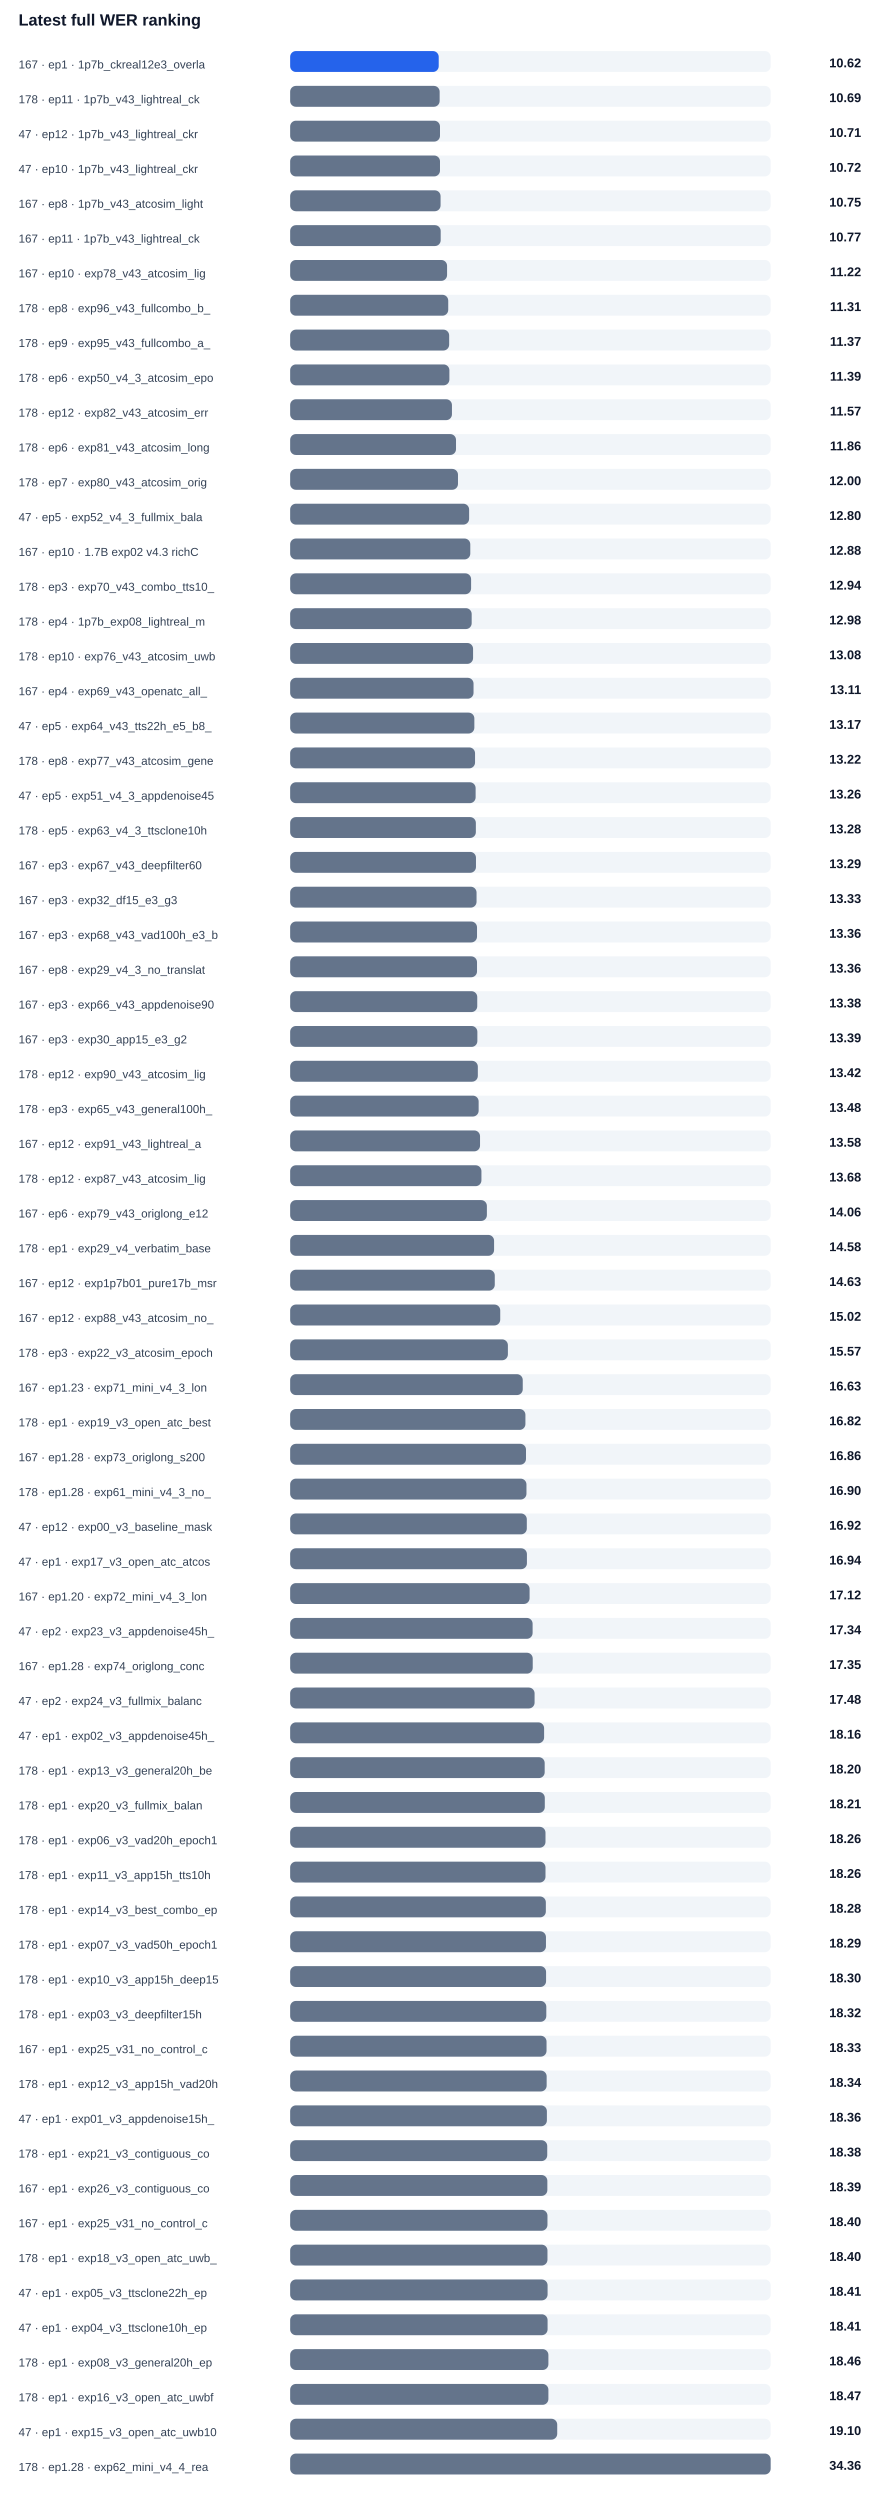
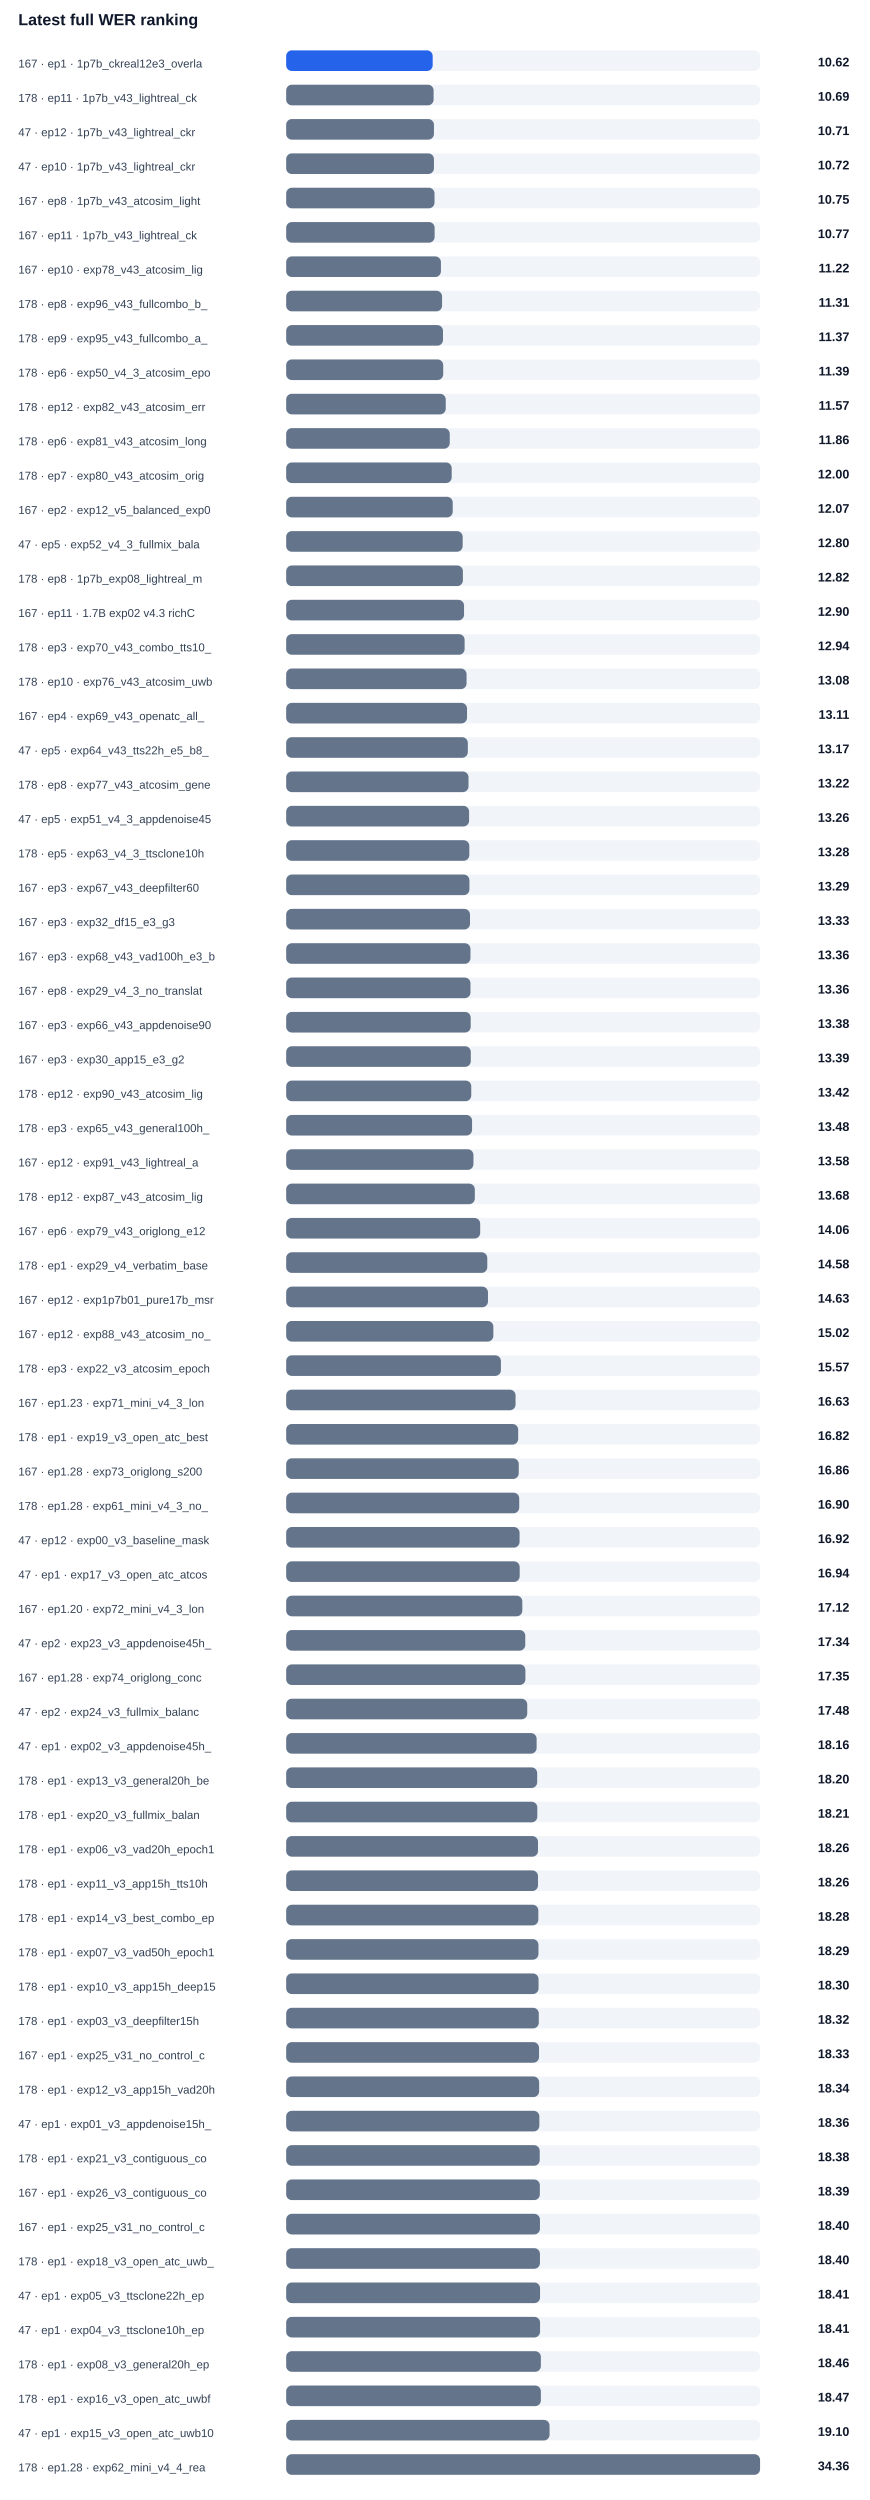
- <svg xmlns="http://www.w3.org/2000/svg" width="100%" viewBox="0 0 760 2154" style="max-width:760px;background:#ffffff;border:1px solid #e5e7eb;border-radius:10px;">
+ <svg xmlns="http://www.w3.org/2000/svg" width="100%" viewBox="0 0 760 2184" style="max-width:760px;background:#ffffff;border:1px solid #e5e7eb;border-radius:10px;">
  <text x="16.0" y="22.0" font-size="14" fill="#0f172a" text-anchor="start" font-family="Arial, sans-serif" font-weight="700">Latest full WER ranking</text>
  <text x="16.0" y="59.0" font-size="10" fill="#334155" text-anchor="start" font-family="Arial, sans-serif" font-weight="400">167 · ep1 · 1p7b_ckreal12e3_overla</text>
  <rect x="250" y="44" width="414" height="18" rx="5" fill="#f1f5f9" />
  <rect x="250" y="44" width="128.0" height="18" rx="5" fill="#2563eb" />
  <text x="742.0" y="58.0" font-size="11" fill="#0f172a" text-anchor="end" font-family="Arial, sans-serif" font-weight="700">10.62</text>
  <text x="16.0" y="89.0" font-size="10" fill="#334155" text-anchor="start" font-family="Arial, sans-serif" font-weight="400">178 · ep11 · 1p7b_v43_lightreal_ck</text>
  <rect x="250" y="74" width="414" height="18" rx="5" fill="#f1f5f9" />
  <rect x="250" y="74" width="128.8" height="18" rx="5" fill="#64748b" />
  <text x="742.0" y="88.0" font-size="11" fill="#0f172a" text-anchor="end" font-family="Arial, sans-serif" font-weight="700">10.69</text>
  <text x="16.0" y="119.0" font-size="10" fill="#334155" text-anchor="start" font-family="Arial, sans-serif" font-weight="400">47 · ep12 · 1p7b_v43_lightreal_ckr</text>
  <rect x="250" y="104" width="414" height="18" rx="5" fill="#f1f5f9" />
  <rect x="250" y="104" width="129.1" height="18" rx="5" fill="#64748b" />
  <text x="742.0" y="118.0" font-size="11" fill="#0f172a" text-anchor="end" font-family="Arial, sans-serif" font-weight="700">10.71</text>
  <text x="16.0" y="149.0" font-size="10" fill="#334155" text-anchor="start" font-family="Arial, sans-serif" font-weight="400">47 · ep10 · 1p7b_v43_lightreal_ckr</text>
  <rect x="250" y="134" width="414" height="18" rx="5" fill="#f1f5f9" />
  <rect x="250" y="134" width="129.1" height="18" rx="5" fill="#64748b" />
  <text x="742.0" y="148.0" font-size="11" fill="#0f172a" text-anchor="end" font-family="Arial, sans-serif" font-weight="700">10.72</text>
  <text x="16.0" y="179.0" font-size="10" fill="#334155" text-anchor="start" font-family="Arial, sans-serif" font-weight="400">167 · ep8 · 1p7b_v43_atcosim_light</text>
  <rect x="250" y="164" width="414" height="18" rx="5" fill="#f1f5f9" />
  <rect x="250" y="164" width="129.6" height="18" rx="5" fill="#64748b" />
  <text x="742.0" y="178.0" font-size="11" fill="#0f172a" text-anchor="end" font-family="Arial, sans-serif" font-weight="700">10.75</text>
  <text x="16.0" y="209.0" font-size="10" fill="#334155" text-anchor="start" font-family="Arial, sans-serif" font-weight="400">167 · ep11 · 1p7b_v43_lightreal_ck</text>
  <rect x="250" y="194" width="414" height="18" rx="5" fill="#f1f5f9" />
  <rect x="250" y="194" width="129.7" height="18" rx="5" fill="#64748b" />
  <text x="742.0" y="208.0" font-size="11" fill="#0f172a" text-anchor="end" font-family="Arial, sans-serif" font-weight="700">10.77</text>
  <text x="16.0" y="239.0" font-size="10" fill="#334155" text-anchor="start" font-family="Arial, sans-serif" font-weight="400">167 · ep10 · exp78_v43_atcosim_lig</text>
  <rect x="250" y="224" width="414" height="18" rx="5" fill="#f1f5f9" />
  <rect x="250" y="224" width="135.2" height="18" rx="5" fill="#64748b" />
  <text x="742.0" y="238.0" font-size="11" fill="#0f172a" text-anchor="end" font-family="Arial, sans-serif" font-weight="700">11.22</text>
  <text x="16.0" y="269.0" font-size="10" fill="#334155" text-anchor="start" font-family="Arial, sans-serif" font-weight="400">178 · ep8 · exp96_v43_fullcombo_b_</text>
  <rect x="250" y="254" width="414" height="18" rx="5" fill="#f1f5f9" />
  <rect x="250" y="254" width="136.2" height="18" rx="5" fill="#64748b" />
  <text x="742.0" y="268.0" font-size="11" fill="#0f172a" text-anchor="end" font-family="Arial, sans-serif" font-weight="700">11.31</text>
  <text x="16.0" y="299.0" font-size="10" fill="#334155" text-anchor="start" font-family="Arial, sans-serif" font-weight="400">178 · ep9 · exp95_v43_fullcombo_a_</text>
  <rect x="250" y="284" width="414" height="18" rx="5" fill="#f1f5f9" />
  <rect x="250" y="284" width="137.0" height="18" rx="5" fill="#64748b" />
  <text x="742.0" y="298.0" font-size="11" fill="#0f172a" text-anchor="end" font-family="Arial, sans-serif" font-weight="700">11.37</text>
  <text x="16.0" y="329.0" font-size="10" fill="#334155" text-anchor="start" font-family="Arial, sans-serif" font-weight="400">178 · ep6 · exp50_v4_3_atcosim_epo</text>
  <rect x="250" y="314" width="414" height="18" rx="5" fill="#f1f5f9" />
  <rect x="250" y="314" width="137.2" height="18" rx="5" fill="#64748b" />
  <text x="742.0" y="328.0" font-size="11" fill="#0f172a" text-anchor="end" font-family="Arial, sans-serif" font-weight="700">11.39</text>
  <text x="16.0" y="359.0" font-size="10" fill="#334155" text-anchor="start" font-family="Arial, sans-serif" font-weight="400">178 · ep12 · exp82_v43_atcosim_err</text>
  <rect x="250" y="344" width="414" height="18" rx="5" fill="#f1f5f9" />
  <rect x="250" y="344" width="139.4" height="18" rx="5" fill="#64748b" />
  <text x="742.0" y="358.0" font-size="11" fill="#0f172a" text-anchor="end" font-family="Arial, sans-serif" font-weight="700">11.57</text>
  <text x="16.0" y="389.0" font-size="10" fill="#334155" text-anchor="start" font-family="Arial, sans-serif" font-weight="400">178 · ep6 · exp81_v43_atcosim_long</text>
  <rect x="250" y="374" width="414" height="18" rx="5" fill="#f1f5f9" />
  <rect x="250" y="374" width="142.9" height="18" rx="5" fill="#64748b" />
  <text x="742.0" y="388.0" font-size="11" fill="#0f172a" text-anchor="end" font-family="Arial, sans-serif" font-weight="700">11.86</text>
  <text x="16.0" y="419.0" font-size="10" fill="#334155" text-anchor="start" font-family="Arial, sans-serif" font-weight="400">178 · ep7 · exp80_v43_atcosim_orig</text>
  <rect x="250" y="404" width="414" height="18" rx="5" fill="#f1f5f9" />
  <rect x="250" y="404" width="144.6" height="18" rx="5" fill="#64748b" />
  <text x="742.0" y="418.0" font-size="11" fill="#0f172a" text-anchor="end" font-family="Arial, sans-serif" font-weight="700">12.00</text>
-   <text x="16.0" y="449.0" font-size="10" fill="#334155" text-anchor="start" font-family="Arial, sans-serif" font-weight="400">47 · ep5 · exp52_v4_3_fullmix_bala</text>
+   <text x="16.0" y="449.0" font-size="10" fill="#334155" text-anchor="start" font-family="Arial, sans-serif" font-weight="400">167 · ep2 · exp12_v5_balanced_exp0</text>
  <rect x="250" y="434" width="414" height="18" rx="5" fill="#f1f5f9" />
-   <rect x="250" y="434" width="154.2" height="18" rx="5" fill="#64748b" />
-   <text x="742.0" y="448.0" font-size="11" fill="#0f172a" text-anchor="end" font-family="Arial, sans-serif" font-weight="700">12.80</text>
-   <text x="16.0" y="479.0" font-size="10" fill="#334155" text-anchor="start" font-family="Arial, sans-serif" font-weight="400">167 · ep10 · 1.7B exp02 v4.3 richC</text>
+   <rect x="250" y="434" width="145.5" height="18" rx="5" fill="#64748b" />
+   <text x="742.0" y="448.0" font-size="11" fill="#0f172a" text-anchor="end" font-family="Arial, sans-serif" font-weight="700">12.07</text>
+   <text x="16.0" y="479.0" font-size="10" fill="#334155" text-anchor="start" font-family="Arial, sans-serif" font-weight="400">47 · ep5 · exp52_v4_3_fullmix_bala</text>
  <rect x="250" y="464" width="414" height="18" rx="5" fill="#f1f5f9" />
-   <rect x="250" y="464" width="155.2" height="18" rx="5" fill="#64748b" />
-   <text x="742.0" y="478.0" font-size="11" fill="#0f172a" text-anchor="end" font-family="Arial, sans-serif" font-weight="700">12.88</text>
-   <text x="16.0" y="509.0" font-size="10" fill="#334155" text-anchor="start" font-family="Arial, sans-serif" font-weight="400">178 · ep3 · exp70_v43_combo_tts10_</text>
+   <rect x="250" y="464" width="154.2" height="18" rx="5" fill="#64748b" />
+   <text x="742.0" y="478.0" font-size="11" fill="#0f172a" text-anchor="end" font-family="Arial, sans-serif" font-weight="700">12.80</text>
+   <text x="16.0" y="509.0" font-size="10" fill="#334155" text-anchor="start" font-family="Arial, sans-serif" font-weight="400">178 · ep8 · 1p7b_exp08_lightreal_m</text>
  <rect x="250" y="494" width="414" height="18" rx="5" fill="#f1f5f9" />
-   <rect x="250" y="494" width="155.9" height="18" rx="5" fill="#64748b" />
-   <text x="742.0" y="508.0" font-size="11" fill="#0f172a" text-anchor="end" font-family="Arial, sans-serif" font-weight="700">12.94</text>
-   <text x="16.0" y="539.0" font-size="10" fill="#334155" text-anchor="start" font-family="Arial, sans-serif" font-weight="400">178 · ep4 · 1p7b_exp08_lightreal_m</text>
+   <rect x="250" y="494" width="154.4" height="18" rx="5" fill="#64748b" />
+   <text x="742.0" y="508.0" font-size="11" fill="#0f172a" text-anchor="end" font-family="Arial, sans-serif" font-weight="700">12.82</text>
+   <text x="16.0" y="539.0" font-size="10" fill="#334155" text-anchor="start" font-family="Arial, sans-serif" font-weight="400">167 · ep11 · 1.7B exp02 v4.3 richC</text>
  <rect x="250" y="524" width="414" height="18" rx="5" fill="#f1f5f9" />
-   <rect x="250" y="524" width="156.4" height="18" rx="5" fill="#64748b" />
-   <text x="742.0" y="538.0" font-size="11" fill="#0f172a" text-anchor="end" font-family="Arial, sans-serif" font-weight="700">12.98</text>
-   <text x="16.0" y="569.0" font-size="10" fill="#334155" text-anchor="start" font-family="Arial, sans-serif" font-weight="400">178 · ep10 · exp76_v43_atcosim_uwb</text>
+   <rect x="250" y="524" width="155.4" height="18" rx="5" fill="#64748b" />
+   <text x="742.0" y="538.0" font-size="11" fill="#0f172a" text-anchor="end" font-family="Arial, sans-serif" font-weight="700">12.90</text>
+   <text x="16.0" y="569.0" font-size="10" fill="#334155" text-anchor="start" font-family="Arial, sans-serif" font-weight="400">178 · ep3 · exp70_v43_combo_tts10_</text>
  <rect x="250" y="554" width="414" height="18" rx="5" fill="#f1f5f9" />
-   <rect x="250" y="554" width="157.6" height="18" rx="5" fill="#64748b" />
-   <text x="742.0" y="568.0" font-size="11" fill="#0f172a" text-anchor="end" font-family="Arial, sans-serif" font-weight="700">13.08</text>
-   <text x="16.0" y="599.0" font-size="10" fill="#334155" text-anchor="start" font-family="Arial, sans-serif" font-weight="400">167 · ep4 · exp69_v43_openatc_all_</text>
+   <rect x="250" y="554" width="155.9" height="18" rx="5" fill="#64748b" />
+   <text x="742.0" y="568.0" font-size="11" fill="#0f172a" text-anchor="end" font-family="Arial, sans-serif" font-weight="700">12.94</text>
+   <text x="16.0" y="599.0" font-size="10" fill="#334155" text-anchor="start" font-family="Arial, sans-serif" font-weight="400">178 · ep10 · exp76_v43_atcosim_uwb</text>
  <rect x="250" y="584" width="414" height="18" rx="5" fill="#f1f5f9" />
-   <rect x="250" y="584" width="158.0" height="18" rx="5" fill="#64748b" />
-   <text x="742.0" y="598.0" font-size="11" fill="#0f172a" text-anchor="end" font-family="Arial, sans-serif" font-weight="700">13.11</text>
-   <text x="16.0" y="629.0" font-size="10" fill="#334155" text-anchor="start" font-family="Arial, sans-serif" font-weight="400">47 · ep5 · exp64_v43_tts22h_e5_b8_</text>
+   <rect x="250" y="584" width="157.6" height="18" rx="5" fill="#64748b" />
+   <text x="742.0" y="598.0" font-size="11" fill="#0f172a" text-anchor="end" font-family="Arial, sans-serif" font-weight="700">13.08</text>
+   <text x="16.0" y="629.0" font-size="10" fill="#334155" text-anchor="start" font-family="Arial, sans-serif" font-weight="400">167 · ep4 · exp69_v43_openatc_all_</text>
  <rect x="250" y="614" width="414" height="18" rx="5" fill="#f1f5f9" />
-   <rect x="250" y="614" width="158.7" height="18" rx="5" fill="#64748b" />
-   <text x="742.0" y="628.0" font-size="11" fill="#0f172a" text-anchor="end" font-family="Arial, sans-serif" font-weight="700">13.17</text>
-   <text x="16.0" y="659.0" font-size="10" fill="#334155" text-anchor="start" font-family="Arial, sans-serif" font-weight="400">178 · ep8 · exp77_v43_atcosim_gene</text>
+   <rect x="250" y="614" width="158.0" height="18" rx="5" fill="#64748b" />
+   <text x="742.0" y="628.0" font-size="11" fill="#0f172a" text-anchor="end" font-family="Arial, sans-serif" font-weight="700">13.11</text>
+   <text x="16.0" y="659.0" font-size="10" fill="#334155" text-anchor="start" font-family="Arial, sans-serif" font-weight="400">47 · ep5 · exp64_v43_tts22h_e5_b8_</text>
  <rect x="250" y="644" width="414" height="18" rx="5" fill="#f1f5f9" />
-   <rect x="250" y="644" width="159.3" height="18" rx="5" fill="#64748b" />
-   <text x="742.0" y="658.0" font-size="11" fill="#0f172a" text-anchor="end" font-family="Arial, sans-serif" font-weight="700">13.22</text>
-   <text x="16.0" y="689.0" font-size="10" fill="#334155" text-anchor="start" font-family="Arial, sans-serif" font-weight="400">47 · ep5 · exp51_v4_3_appdenoise45</text>
+   <rect x="250" y="644" width="158.7" height="18" rx="5" fill="#64748b" />
+   <text x="742.0" y="658.0" font-size="11" fill="#0f172a" text-anchor="end" font-family="Arial, sans-serif" font-weight="700">13.17</text>
+   <text x="16.0" y="689.0" font-size="10" fill="#334155" text-anchor="start" font-family="Arial, sans-serif" font-weight="400">178 · ep8 · exp77_v43_atcosim_gene</text>
  <rect x="250" y="674" width="414" height="18" rx="5" fill="#f1f5f9" />
-   <rect x="250" y="674" width="159.8" height="18" rx="5" fill="#64748b" />
-   <text x="742.0" y="688.0" font-size="11" fill="#0f172a" text-anchor="end" font-family="Arial, sans-serif" font-weight="700">13.26</text>
-   <text x="16.0" y="719.0" font-size="10" fill="#334155" text-anchor="start" font-family="Arial, sans-serif" font-weight="400">178 · ep5 · exp63_v4_3_ttsclone10h</text>
+   <rect x="250" y="674" width="159.3" height="18" rx="5" fill="#64748b" />
+   <text x="742.0" y="688.0" font-size="11" fill="#0f172a" text-anchor="end" font-family="Arial, sans-serif" font-weight="700">13.22</text>
+   <text x="16.0" y="719.0" font-size="10" fill="#334155" text-anchor="start" font-family="Arial, sans-serif" font-weight="400">47 · ep5 · exp51_v4_3_appdenoise45</text>
  <rect x="250" y="704" width="414" height="18" rx="5" fill="#f1f5f9" />
-   <rect x="250" y="704" width="160.0" height="18" rx="5" fill="#64748b" />
-   <text x="742.0" y="718.0" font-size="11" fill="#0f172a" text-anchor="end" font-family="Arial, sans-serif" font-weight="700">13.28</text>
-   <text x="16.0" y="749.0" font-size="10" fill="#334155" text-anchor="start" font-family="Arial, sans-serif" font-weight="400">167 · ep3 · exp67_v43_deepfilter60</text>
+   <rect x="250" y="704" width="159.8" height="18" rx="5" fill="#64748b" />
+   <text x="742.0" y="718.0" font-size="11" fill="#0f172a" text-anchor="end" font-family="Arial, sans-serif" font-weight="700">13.26</text>
+   <text x="16.0" y="749.0" font-size="10" fill="#334155" text-anchor="start" font-family="Arial, sans-serif" font-weight="400">178 · ep5 · exp63_v4_3_ttsclone10h</text>
  <rect x="250" y="734" width="414" height="18" rx="5" fill="#f1f5f9" />
-   <rect x="250" y="734" width="160.1" height="18" rx="5" fill="#64748b" />
-   <text x="742.0" y="748.0" font-size="11" fill="#0f172a" text-anchor="end" font-family="Arial, sans-serif" font-weight="700">13.29</text>
-   <text x="16.0" y="779.0" font-size="10" fill="#334155" text-anchor="start" font-family="Arial, sans-serif" font-weight="400">167 · ep3 · exp32_df15_e3_g3</text>
+   <rect x="250" y="734" width="160.0" height="18" rx="5" fill="#64748b" />
+   <text x="742.0" y="748.0" font-size="11" fill="#0f172a" text-anchor="end" font-family="Arial, sans-serif" font-weight="700">13.28</text>
+   <text x="16.0" y="779.0" font-size="10" fill="#334155" text-anchor="start" font-family="Arial, sans-serif" font-weight="400">167 · ep3 · exp67_v43_deepfilter60</text>
  <rect x="250" y="764" width="414" height="18" rx="5" fill="#f1f5f9" />
-   <rect x="250" y="764" width="160.6" height="18" rx="5" fill="#64748b" />
-   <text x="742.0" y="778.0" font-size="11" fill="#0f172a" text-anchor="end" font-family="Arial, sans-serif" font-weight="700">13.33</text>
-   <text x="16.0" y="809.0" font-size="10" fill="#334155" text-anchor="start" font-family="Arial, sans-serif" font-weight="400">167 · ep3 · exp68_v43_vad100h_e3_b</text>
+   <rect x="250" y="764" width="160.1" height="18" rx="5" fill="#64748b" />
+   <text x="742.0" y="778.0" font-size="11" fill="#0f172a" text-anchor="end" font-family="Arial, sans-serif" font-weight="700">13.29</text>
+   <text x="16.0" y="809.0" font-size="10" fill="#334155" text-anchor="start" font-family="Arial, sans-serif" font-weight="400">167 · ep3 · exp32_df15_e3_g3</text>
  <rect x="250" y="794" width="414" height="18" rx="5" fill="#f1f5f9" />
-   <rect x="250" y="794" width="161.0" height="18" rx="5" fill="#64748b" />
-   <text x="742.0" y="808.0" font-size="11" fill="#0f172a" text-anchor="end" font-family="Arial, sans-serif" font-weight="700">13.36</text>
-   <text x="16.0" y="839.0" font-size="10" fill="#334155" text-anchor="start" font-family="Arial, sans-serif" font-weight="400">167 · ep8 · exp29_v4_3_no_translat</text>
+   <rect x="250" y="794" width="160.6" height="18" rx="5" fill="#64748b" />
+   <text x="742.0" y="808.0" font-size="11" fill="#0f172a" text-anchor="end" font-family="Arial, sans-serif" font-weight="700">13.33</text>
+   <text x="16.0" y="839.0" font-size="10" fill="#334155" text-anchor="start" font-family="Arial, sans-serif" font-weight="400">167 · ep3 · exp68_v43_vad100h_e3_b</text>
  <rect x="250" y="824" width="414" height="18" rx="5" fill="#f1f5f9" />
  <rect x="250" y="824" width="161.0" height="18" rx="5" fill="#64748b" />
  <text x="742.0" y="838.0" font-size="11" fill="#0f172a" text-anchor="end" font-family="Arial, sans-serif" font-weight="700">13.36</text>
-   <text x="16.0" y="869.0" font-size="10" fill="#334155" text-anchor="start" font-family="Arial, sans-serif" font-weight="400">167 · ep3 · exp66_v43_appdenoise90</text>
+   <text x="16.0" y="869.0" font-size="10" fill="#334155" text-anchor="start" font-family="Arial, sans-serif" font-weight="400">167 · ep8 · exp29_v4_3_no_translat</text>
  <rect x="250" y="854" width="414" height="18" rx="5" fill="#f1f5f9" />
-   <rect x="250" y="854" width="161.2" height="18" rx="5" fill="#64748b" />
-   <text x="742.0" y="868.0" font-size="11" fill="#0f172a" text-anchor="end" font-family="Arial, sans-serif" font-weight="700">13.38</text>
-   <text x="16.0" y="899.0" font-size="10" fill="#334155" text-anchor="start" font-family="Arial, sans-serif" font-weight="400">167 · ep3 · exp30_app15_e3_g2</text>
+   <rect x="250" y="854" width="161.0" height="18" rx="5" fill="#64748b" />
+   <text x="742.0" y="868.0" font-size="11" fill="#0f172a" text-anchor="end" font-family="Arial, sans-serif" font-weight="700">13.36</text>
+   <text x="16.0" y="899.0" font-size="10" fill="#334155" text-anchor="start" font-family="Arial, sans-serif" font-weight="400">167 · ep3 · exp66_v43_appdenoise90</text>
  <rect x="250" y="884" width="414" height="18" rx="5" fill="#f1f5f9" />
-   <rect x="250" y="884" width="161.3" height="18" rx="5" fill="#64748b" />
-   <text x="742.0" y="898.0" font-size="11" fill="#0f172a" text-anchor="end" font-family="Arial, sans-serif" font-weight="700">13.39</text>
-   <text x="16.0" y="929.0" font-size="10" fill="#334155" text-anchor="start" font-family="Arial, sans-serif" font-weight="400">178 · ep12 · exp90_v43_atcosim_lig</text>
+   <rect x="250" y="884" width="161.2" height="18" rx="5" fill="#64748b" />
+   <text x="742.0" y="898.0" font-size="11" fill="#0f172a" text-anchor="end" font-family="Arial, sans-serif" font-weight="700">13.38</text>
+   <text x="16.0" y="929.0" font-size="10" fill="#334155" text-anchor="start" font-family="Arial, sans-serif" font-weight="400">167 · ep3 · exp30_app15_e3_g2</text>
  <rect x="250" y="914" width="414" height="18" rx="5" fill="#f1f5f9" />
-   <rect x="250" y="914" width="161.7" height="18" rx="5" fill="#64748b" />
-   <text x="742.0" y="928.0" font-size="11" fill="#0f172a" text-anchor="end" font-family="Arial, sans-serif" font-weight="700">13.42</text>
-   <text x="16.0" y="959.0" font-size="10" fill="#334155" text-anchor="start" font-family="Arial, sans-serif" font-weight="400">178 · ep3 · exp65_v43_general100h_</text>
+   <rect x="250" y="914" width="161.3" height="18" rx="5" fill="#64748b" />
+   <text x="742.0" y="928.0" font-size="11" fill="#0f172a" text-anchor="end" font-family="Arial, sans-serif" font-weight="700">13.39</text>
+   <text x="16.0" y="959.0" font-size="10" fill="#334155" text-anchor="start" font-family="Arial, sans-serif" font-weight="400">178 · ep12 · exp90_v43_atcosim_lig</text>
  <rect x="250" y="944" width="414" height="18" rx="5" fill="#f1f5f9" />
-   <rect x="250" y="944" width="162.4" height="18" rx="5" fill="#64748b" />
-   <text x="742.0" y="958.0" font-size="11" fill="#0f172a" text-anchor="end" font-family="Arial, sans-serif" font-weight="700">13.48</text>
-   <text x="16.0" y="989.0" font-size="10" fill="#334155" text-anchor="start" font-family="Arial, sans-serif" font-weight="400">167 · ep12 · exp91_v43_lightreal_a</text>
+   <rect x="250" y="944" width="161.7" height="18" rx="5" fill="#64748b" />
+   <text x="742.0" y="958.0" font-size="11" fill="#0f172a" text-anchor="end" font-family="Arial, sans-serif" font-weight="700">13.42</text>
+   <text x="16.0" y="989.0" font-size="10" fill="#334155" text-anchor="start" font-family="Arial, sans-serif" font-weight="400">178 · ep3 · exp65_v43_general100h_</text>
  <rect x="250" y="974" width="414" height="18" rx="5" fill="#f1f5f9" />
-   <rect x="250" y="974" width="163.6" height="18" rx="5" fill="#64748b" />
-   <text x="742.0" y="988.0" font-size="11" fill="#0f172a" text-anchor="end" font-family="Arial, sans-serif" font-weight="700">13.58</text>
-   <text x="16.0" y="1019.0" font-size="10" fill="#334155" text-anchor="start" font-family="Arial, sans-serif" font-weight="400">178 · ep12 · exp87_v43_atcosim_lig</text>
+   <rect x="250" y="974" width="162.4" height="18" rx="5" fill="#64748b" />
+   <text x="742.0" y="988.0" font-size="11" fill="#0f172a" text-anchor="end" font-family="Arial, sans-serif" font-weight="700">13.48</text>
+   <text x="16.0" y="1019.0" font-size="10" fill="#334155" text-anchor="start" font-family="Arial, sans-serif" font-weight="400">167 · ep12 · exp91_v43_lightreal_a</text>
  <rect x="250" y="1004" width="414" height="18" rx="5" fill="#f1f5f9" />
-   <rect x="250" y="1004" width="164.8" height="18" rx="5" fill="#64748b" />
-   <text x="742.0" y="1018.0" font-size="11" fill="#0f172a" text-anchor="end" font-family="Arial, sans-serif" font-weight="700">13.68</text>
-   <text x="16.0" y="1049.0" font-size="10" fill="#334155" text-anchor="start" font-family="Arial, sans-serif" font-weight="400">167 · ep6 · exp79_v43_origlong_e12</text>
+   <rect x="250" y="1004" width="163.6" height="18" rx="5" fill="#64748b" />
+   <text x="742.0" y="1018.0" font-size="11" fill="#0f172a" text-anchor="end" font-family="Arial, sans-serif" font-weight="700">13.58</text>
+   <text x="16.0" y="1049.0" font-size="10" fill="#334155" text-anchor="start" font-family="Arial, sans-serif" font-weight="400">178 · ep12 · exp87_v43_atcosim_lig</text>
  <rect x="250" y="1034" width="414" height="18" rx="5" fill="#f1f5f9" />
-   <rect x="250" y="1034" width="169.5" height="18" rx="5" fill="#64748b" />
-   <text x="742.0" y="1048.0" font-size="11" fill="#0f172a" text-anchor="end" font-family="Arial, sans-serif" font-weight="700">14.06</text>
-   <text x="16.0" y="1079.0" font-size="10" fill="#334155" text-anchor="start" font-family="Arial, sans-serif" font-weight="400">178 · ep1 · exp29_v4_verbatim_base</text>
+   <rect x="250" y="1034" width="164.8" height="18" rx="5" fill="#64748b" />
+   <text x="742.0" y="1048.0" font-size="11" fill="#0f172a" text-anchor="end" font-family="Arial, sans-serif" font-weight="700">13.68</text>
+   <text x="16.0" y="1079.0" font-size="10" fill="#334155" text-anchor="start" font-family="Arial, sans-serif" font-weight="400">167 · ep6 · exp79_v43_origlong_e12</text>
  <rect x="250" y="1064" width="414" height="18" rx="5" fill="#f1f5f9" />
-   <rect x="250" y="1064" width="175.7" height="18" rx="5" fill="#64748b" />
-   <text x="742.0" y="1078.0" font-size="11" fill="#0f172a" text-anchor="end" font-family="Arial, sans-serif" font-weight="700">14.58</text>
-   <text x="16.0" y="1109.0" font-size="10" fill="#334155" text-anchor="start" font-family="Arial, sans-serif" font-weight="400">167 · ep12 · exp1p7b01_pure17b_msr</text>
+   <rect x="250" y="1064" width="169.5" height="18" rx="5" fill="#64748b" />
+   <text x="742.0" y="1078.0" font-size="11" fill="#0f172a" text-anchor="end" font-family="Arial, sans-serif" font-weight="700">14.06</text>
+   <text x="16.0" y="1109.0" font-size="10" fill="#334155" text-anchor="start" font-family="Arial, sans-serif" font-weight="400">178 · ep1 · exp29_v4_verbatim_base</text>
  <rect x="250" y="1094" width="414" height="18" rx="5" fill="#f1f5f9" />
-   <rect x="250" y="1094" width="176.3" height="18" rx="5" fill="#64748b" />
-   <text x="742.0" y="1108.0" font-size="11" fill="#0f172a" text-anchor="end" font-family="Arial, sans-serif" font-weight="700">14.63</text>
-   <text x="16.0" y="1139.0" font-size="10" fill="#334155" text-anchor="start" font-family="Arial, sans-serif" font-weight="400">167 · ep12 · exp88_v43_atcosim_no_</text>
+   <rect x="250" y="1094" width="175.7" height="18" rx="5" fill="#64748b" />
+   <text x="742.0" y="1108.0" font-size="11" fill="#0f172a" text-anchor="end" font-family="Arial, sans-serif" font-weight="700">14.58</text>
+   <text x="16.0" y="1139.0" font-size="10" fill="#334155" text-anchor="start" font-family="Arial, sans-serif" font-weight="400">167 · ep12 · exp1p7b01_pure17b_msr</text>
  <rect x="250" y="1124" width="414" height="18" rx="5" fill="#f1f5f9" />
-   <rect x="250" y="1124" width="181.0" height="18" rx="5" fill="#64748b" />
-   <text x="742.0" y="1138.0" font-size="11" fill="#0f172a" text-anchor="end" font-family="Arial, sans-serif" font-weight="700">15.02</text>
-   <text x="16.0" y="1169.0" font-size="10" fill="#334155" text-anchor="start" font-family="Arial, sans-serif" font-weight="400">178 · ep3 · exp22_v3_atcosim_epoch</text>
+   <rect x="250" y="1124" width="176.3" height="18" rx="5" fill="#64748b" />
+   <text x="742.0" y="1138.0" font-size="11" fill="#0f172a" text-anchor="end" font-family="Arial, sans-serif" font-weight="700">14.63</text>
+   <text x="16.0" y="1169.0" font-size="10" fill="#334155" text-anchor="start" font-family="Arial, sans-serif" font-weight="400">167 · ep12 · exp88_v43_atcosim_no_</text>
  <rect x="250" y="1154" width="414" height="18" rx="5" fill="#f1f5f9" />
-   <rect x="250" y="1154" width="187.6" height="18" rx="5" fill="#64748b" />
-   <text x="742.0" y="1168.0" font-size="11" fill="#0f172a" text-anchor="end" font-family="Arial, sans-serif" font-weight="700">15.57</text>
-   <text x="16.0" y="1199.0" font-size="10" fill="#334155" text-anchor="start" font-family="Arial, sans-serif" font-weight="400">167 · ep1.23 · exp71_mini_v4_3_lon</text>
+   <rect x="250" y="1154" width="181.0" height="18" rx="5" fill="#64748b" />
+   <text x="742.0" y="1168.0" font-size="11" fill="#0f172a" text-anchor="end" font-family="Arial, sans-serif" font-weight="700">15.02</text>
+   <text x="16.0" y="1199.0" font-size="10" fill="#334155" text-anchor="start" font-family="Arial, sans-serif" font-weight="400">178 · ep3 · exp22_v3_atcosim_epoch</text>
  <rect x="250" y="1184" width="414" height="18" rx="5" fill="#f1f5f9" />
-   <rect x="250" y="1184" width="200.4" height="18" rx="5" fill="#64748b" />
-   <text x="742.0" y="1198.0" font-size="11" fill="#0f172a" text-anchor="end" font-family="Arial, sans-serif" font-weight="700">16.63</text>
-   <text x="16.0" y="1229.0" font-size="10" fill="#334155" text-anchor="start" font-family="Arial, sans-serif" font-weight="400">178 · ep1 · exp19_v3_open_atc_best</text>
+   <rect x="250" y="1184" width="187.6" height="18" rx="5" fill="#64748b" />
+   <text x="742.0" y="1198.0" font-size="11" fill="#0f172a" text-anchor="end" font-family="Arial, sans-serif" font-weight="700">15.57</text>
+   <text x="16.0" y="1229.0" font-size="10" fill="#334155" text-anchor="start" font-family="Arial, sans-serif" font-weight="400">167 · ep1.23 · exp71_mini_v4_3_lon</text>
  <rect x="250" y="1214" width="414" height="18" rx="5" fill="#f1f5f9" />
-   <rect x="250" y="1214" width="202.7" height="18" rx="5" fill="#64748b" />
-   <text x="742.0" y="1228.0" font-size="11" fill="#0f172a" text-anchor="end" font-family="Arial, sans-serif" font-weight="700">16.82</text>
-   <text x="16.0" y="1259.0" font-size="10" fill="#334155" text-anchor="start" font-family="Arial, sans-serif" font-weight="400">167 · ep1.28 · exp73_origlong_s200</text>
+   <rect x="250" y="1214" width="200.4" height="18" rx="5" fill="#64748b" />
+   <text x="742.0" y="1228.0" font-size="11" fill="#0f172a" text-anchor="end" font-family="Arial, sans-serif" font-weight="700">16.63</text>
+   <text x="16.0" y="1259.0" font-size="10" fill="#334155" text-anchor="start" font-family="Arial, sans-serif" font-weight="400">178 · ep1 · exp19_v3_open_atc_best</text>
  <rect x="250" y="1244" width="414" height="18" rx="5" fill="#f1f5f9" />
-   <rect x="250" y="1244" width="203.2" height="18" rx="5" fill="#64748b" />
-   <text x="742.0" y="1258.0" font-size="11" fill="#0f172a" text-anchor="end" font-family="Arial, sans-serif" font-weight="700">16.86</text>
-   <text x="16.0" y="1289.0" font-size="10" fill="#334155" text-anchor="start" font-family="Arial, sans-serif" font-weight="400">178 · ep1.28 · exp61_mini_v4_3_no_</text>
+   <rect x="250" y="1244" width="202.7" height="18" rx="5" fill="#64748b" />
+   <text x="742.0" y="1258.0" font-size="11" fill="#0f172a" text-anchor="end" font-family="Arial, sans-serif" font-weight="700">16.82</text>
+   <text x="16.0" y="1289.0" font-size="10" fill="#334155" text-anchor="start" font-family="Arial, sans-serif" font-weight="400">167 · ep1.28 · exp73_origlong_s200</text>
  <rect x="250" y="1274" width="414" height="18" rx="5" fill="#f1f5f9" />
-   <rect x="250" y="1274" width="203.6" height="18" rx="5" fill="#64748b" />
-   <text x="742.0" y="1288.0" font-size="11" fill="#0f172a" text-anchor="end" font-family="Arial, sans-serif" font-weight="700">16.90</text>
-   <text x="16.0" y="1319.0" font-size="10" fill="#334155" text-anchor="start" font-family="Arial, sans-serif" font-weight="400">47 · ep12 · exp00_v3_baseline_mask</text>
+   <rect x="250" y="1274" width="203.2" height="18" rx="5" fill="#64748b" />
+   <text x="742.0" y="1288.0" font-size="11" fill="#0f172a" text-anchor="end" font-family="Arial, sans-serif" font-weight="700">16.86</text>
+   <text x="16.0" y="1319.0" font-size="10" fill="#334155" text-anchor="start" font-family="Arial, sans-serif" font-weight="400">178 · ep1.28 · exp61_mini_v4_3_no_</text>
  <rect x="250" y="1304" width="414" height="18" rx="5" fill="#f1f5f9" />
-   <rect x="250" y="1304" width="203.9" height="18" rx="5" fill="#64748b" />
-   <text x="742.0" y="1318.0" font-size="11" fill="#0f172a" text-anchor="end" font-family="Arial, sans-serif" font-weight="700">16.92</text>
-   <text x="16.0" y="1349.0" font-size="10" fill="#334155" text-anchor="start" font-family="Arial, sans-serif" font-weight="400">47 · ep1 · exp17_v3_open_atc_atcos</text>
+   <rect x="250" y="1304" width="203.6" height="18" rx="5" fill="#64748b" />
+   <text x="742.0" y="1318.0" font-size="11" fill="#0f172a" text-anchor="end" font-family="Arial, sans-serif" font-weight="700">16.90</text>
+   <text x="16.0" y="1349.0" font-size="10" fill="#334155" text-anchor="start" font-family="Arial, sans-serif" font-weight="400">47 · ep12 · exp00_v3_baseline_mask</text>
  <rect x="250" y="1334" width="414" height="18" rx="5" fill="#f1f5f9" />
-   <rect x="250" y="1334" width="204.0" height="18" rx="5" fill="#64748b" />
-   <text x="742.0" y="1348.0" font-size="11" fill="#0f172a" text-anchor="end" font-family="Arial, sans-serif" font-weight="700">16.94</text>
-   <text x="16.0" y="1379.0" font-size="10" fill="#334155" text-anchor="start" font-family="Arial, sans-serif" font-weight="400">167 · ep1.20 · exp72_mini_v4_3_lon</text>
+   <rect x="250" y="1334" width="203.9" height="18" rx="5" fill="#64748b" />
+   <text x="742.0" y="1348.0" font-size="11" fill="#0f172a" text-anchor="end" font-family="Arial, sans-serif" font-weight="700">16.92</text>
+   <text x="16.0" y="1379.0" font-size="10" fill="#334155" text-anchor="start" font-family="Arial, sans-serif" font-weight="400">47 · ep1 · exp17_v3_open_atc_atcos</text>
  <rect x="250" y="1364" width="414" height="18" rx="5" fill="#f1f5f9" />
-   <rect x="250" y="1364" width="206.3" height="18" rx="5" fill="#64748b" />
-   <text x="742.0" y="1378.0" font-size="11" fill="#0f172a" text-anchor="end" font-family="Arial, sans-serif" font-weight="700">17.12</text>
-   <text x="16.0" y="1409.0" font-size="10" fill="#334155" text-anchor="start" font-family="Arial, sans-serif" font-weight="400">47 · ep2 · exp23_v3_appdenoise45h_</text>
+   <rect x="250" y="1364" width="204.0" height="18" rx="5" fill="#64748b" />
+   <text x="742.0" y="1378.0" font-size="11" fill="#0f172a" text-anchor="end" font-family="Arial, sans-serif" font-weight="700">16.94</text>
+   <text x="16.0" y="1409.0" font-size="10" fill="#334155" text-anchor="start" font-family="Arial, sans-serif" font-weight="400">167 · ep1.20 · exp72_mini_v4_3_lon</text>
  <rect x="250" y="1394" width="414" height="18" rx="5" fill="#f1f5f9" />
-   <rect x="250" y="1394" width="208.9" height="18" rx="5" fill="#64748b" />
-   <text x="742.0" y="1408.0" font-size="11" fill="#0f172a" text-anchor="end" font-family="Arial, sans-serif" font-weight="700">17.34</text>
-   <text x="16.0" y="1439.0" font-size="10" fill="#334155" text-anchor="start" font-family="Arial, sans-serif" font-weight="400">167 · ep1.28 · exp74_origlong_conc</text>
+   <rect x="250" y="1394" width="206.3" height="18" rx="5" fill="#64748b" />
+   <text x="742.0" y="1408.0" font-size="11" fill="#0f172a" text-anchor="end" font-family="Arial, sans-serif" font-weight="700">17.12</text>
+   <text x="16.0" y="1439.0" font-size="10" fill="#334155" text-anchor="start" font-family="Arial, sans-serif" font-weight="400">47 · ep2 · exp23_v3_appdenoise45h_</text>
  <rect x="250" y="1424" width="414" height="18" rx="5" fill="#f1f5f9" />
-   <rect x="250" y="1424" width="209.0" height="18" rx="5" fill="#64748b" />
-   <text x="742.0" y="1438.0" font-size="11" fill="#0f172a" text-anchor="end" font-family="Arial, sans-serif" font-weight="700">17.35</text>
-   <text x="16.0" y="1469.0" font-size="10" fill="#334155" text-anchor="start" font-family="Arial, sans-serif" font-weight="400">47 · ep2 · exp24_v3_fullmix_balanc</text>
+   <rect x="250" y="1424" width="208.9" height="18" rx="5" fill="#64748b" />
+   <text x="742.0" y="1438.0" font-size="11" fill="#0f172a" text-anchor="end" font-family="Arial, sans-serif" font-weight="700">17.34</text>
+   <text x="16.0" y="1469.0" font-size="10" fill="#334155" text-anchor="start" font-family="Arial, sans-serif" font-weight="400">167 · ep1.28 · exp74_origlong_conc</text>
  <rect x="250" y="1454" width="414" height="18" rx="5" fill="#f1f5f9" />
-   <rect x="250" y="1454" width="210.6" height="18" rx="5" fill="#64748b" />
-   <text x="742.0" y="1468.0" font-size="11" fill="#0f172a" text-anchor="end" font-family="Arial, sans-serif" font-weight="700">17.48</text>
-   <text x="16.0" y="1499.0" font-size="10" fill="#334155" text-anchor="start" font-family="Arial, sans-serif" font-weight="400">47 · ep1 · exp02_v3_appdenoise45h_</text>
+   <rect x="250" y="1454" width="209.0" height="18" rx="5" fill="#64748b" />
+   <text x="742.0" y="1468.0" font-size="11" fill="#0f172a" text-anchor="end" font-family="Arial, sans-serif" font-weight="700">17.35</text>
+   <text x="16.0" y="1499.0" font-size="10" fill="#334155" text-anchor="start" font-family="Arial, sans-serif" font-weight="400">47 · ep2 · exp24_v3_fullmix_balanc</text>
  <rect x="250" y="1484" width="414" height="18" rx="5" fill="#f1f5f9" />
-   <rect x="250" y="1484" width="218.8" height="18" rx="5" fill="#64748b" />
-   <text x="742.0" y="1498.0" font-size="11" fill="#0f172a" text-anchor="end" font-family="Arial, sans-serif" font-weight="700">18.16</text>
-   <text x="16.0" y="1529.0" font-size="10" fill="#334155" text-anchor="start" font-family="Arial, sans-serif" font-weight="400">178 · ep1 · exp13_v3_general20h_be</text>
+   <rect x="250" y="1484" width="210.6" height="18" rx="5" fill="#64748b" />
+   <text x="742.0" y="1498.0" font-size="11" fill="#0f172a" text-anchor="end" font-family="Arial, sans-serif" font-weight="700">17.48</text>
+   <text x="16.0" y="1529.0" font-size="10" fill="#334155" text-anchor="start" font-family="Arial, sans-serif" font-weight="400">47 · ep1 · exp02_v3_appdenoise45h_</text>
  <rect x="250" y="1514" width="414" height="18" rx="5" fill="#f1f5f9" />
-   <rect x="250" y="1514" width="219.3" height="18" rx="5" fill="#64748b" />
-   <text x="742.0" y="1528.0" font-size="11" fill="#0f172a" text-anchor="end" font-family="Arial, sans-serif" font-weight="700">18.20</text>
-   <text x="16.0" y="1559.0" font-size="10" fill="#334155" text-anchor="start" font-family="Arial, sans-serif" font-weight="400">178 · ep1 · exp20_v3_fullmix_balan</text>
+   <rect x="250" y="1514" width="218.8" height="18" rx="5" fill="#64748b" />
+   <text x="742.0" y="1528.0" font-size="11" fill="#0f172a" text-anchor="end" font-family="Arial, sans-serif" font-weight="700">18.16</text>
+   <text x="16.0" y="1559.0" font-size="10" fill="#334155" text-anchor="start" font-family="Arial, sans-serif" font-weight="400">178 · ep1 · exp13_v3_general20h_be</text>
  <rect x="250" y="1544" width="414" height="18" rx="5" fill="#f1f5f9" />
-   <rect x="250" y="1544" width="219.4" height="18" rx="5" fill="#64748b" />
-   <text x="742.0" y="1558.0" font-size="11" fill="#0f172a" text-anchor="end" font-family="Arial, sans-serif" font-weight="700">18.21</text>
-   <text x="16.0" y="1589.0" font-size="10" fill="#334155" text-anchor="start" font-family="Arial, sans-serif" font-weight="400">178 · ep1 · exp06_v3_vad20h_epoch1</text>
+   <rect x="250" y="1544" width="219.3" height="18" rx="5" fill="#64748b" />
+   <text x="742.0" y="1558.0" font-size="11" fill="#0f172a" text-anchor="end" font-family="Arial, sans-serif" font-weight="700">18.20</text>
+   <text x="16.0" y="1589.0" font-size="10" fill="#334155" text-anchor="start" font-family="Arial, sans-serif" font-weight="400">178 · ep1 · exp20_v3_fullmix_balan</text>
  <rect x="250" y="1574" width="414" height="18" rx="5" fill="#f1f5f9" />
-   <rect x="250" y="1574" width="220.0" height="18" rx="5" fill="#64748b" />
-   <text x="742.0" y="1588.0" font-size="11" fill="#0f172a" text-anchor="end" font-family="Arial, sans-serif" font-weight="700">18.26</text>
-   <text x="16.0" y="1619.0" font-size="10" fill="#334155" text-anchor="start" font-family="Arial, sans-serif" font-weight="400">178 · ep1 · exp11_v3_app15h_tts10h</text>
+   <rect x="250" y="1574" width="219.4" height="18" rx="5" fill="#64748b" />
+   <text x="742.0" y="1588.0" font-size="11" fill="#0f172a" text-anchor="end" font-family="Arial, sans-serif" font-weight="700">18.21</text>
+   <text x="16.0" y="1619.0" font-size="10" fill="#334155" text-anchor="start" font-family="Arial, sans-serif" font-weight="400">178 · ep1 · exp06_v3_vad20h_epoch1</text>
  <rect x="250" y="1604" width="414" height="18" rx="5" fill="#f1f5f9" />
  <rect x="250" y="1604" width="220.0" height="18" rx="5" fill="#64748b" />
  <text x="742.0" y="1618.0" font-size="11" fill="#0f172a" text-anchor="end" font-family="Arial, sans-serif" font-weight="700">18.26</text>
-   <text x="16.0" y="1649.0" font-size="10" fill="#334155" text-anchor="start" font-family="Arial, sans-serif" font-weight="400">178 · ep1 · exp14_v3_best_combo_ep</text>
+   <text x="16.0" y="1649.0" font-size="10" fill="#334155" text-anchor="start" font-family="Arial, sans-serif" font-weight="400">178 · ep1 · exp11_v3_app15h_tts10h</text>
  <rect x="250" y="1634" width="414" height="18" rx="5" fill="#f1f5f9" />
-   <rect x="250" y="1634" width="220.3" height="18" rx="5" fill="#64748b" />
-   <text x="742.0" y="1648.0" font-size="11" fill="#0f172a" text-anchor="end" font-family="Arial, sans-serif" font-weight="700">18.28</text>
-   <text x="16.0" y="1679.0" font-size="10" fill="#334155" text-anchor="start" font-family="Arial, sans-serif" font-weight="400">178 · ep1 · exp07_v3_vad50h_epoch1</text>
+   <rect x="250" y="1634" width="220.0" height="18" rx="5" fill="#64748b" />
+   <text x="742.0" y="1648.0" font-size="11" fill="#0f172a" text-anchor="end" font-family="Arial, sans-serif" font-weight="700">18.26</text>
+   <text x="16.0" y="1679.0" font-size="10" fill="#334155" text-anchor="start" font-family="Arial, sans-serif" font-weight="400">178 · ep1 · exp14_v3_best_combo_ep</text>
  <rect x="250" y="1664" width="414" height="18" rx="5" fill="#f1f5f9" />
-   <rect x="250" y="1664" width="220.4" height="18" rx="5" fill="#64748b" />
-   <text x="742.0" y="1678.0" font-size="11" fill="#0f172a" text-anchor="end" font-family="Arial, sans-serif" font-weight="700">18.29</text>
-   <text x="16.0" y="1709.0" font-size="10" fill="#334155" text-anchor="start" font-family="Arial, sans-serif" font-weight="400">178 · ep1 · exp10_v3_app15h_deep15</text>
+   <rect x="250" y="1664" width="220.3" height="18" rx="5" fill="#64748b" />
+   <text x="742.0" y="1678.0" font-size="11" fill="#0f172a" text-anchor="end" font-family="Arial, sans-serif" font-weight="700">18.28</text>
+   <text x="16.0" y="1709.0" font-size="10" fill="#334155" text-anchor="start" font-family="Arial, sans-serif" font-weight="400">178 · ep1 · exp07_v3_vad50h_epoch1</text>
  <rect x="250" y="1694" width="414" height="18" rx="5" fill="#f1f5f9" />
-   <rect x="250" y="1694" width="220.5" height="18" rx="5" fill="#64748b" />
-   <text x="742.0" y="1708.0" font-size="11" fill="#0f172a" text-anchor="end" font-family="Arial, sans-serif" font-weight="700">18.30</text>
-   <text x="16.0" y="1739.0" font-size="10" fill="#334155" text-anchor="start" font-family="Arial, sans-serif" font-weight="400">178 · ep1 · exp03_v3_deepfilter15h</text>
+   <rect x="250" y="1694" width="220.4" height="18" rx="5" fill="#64748b" />
+   <text x="742.0" y="1708.0" font-size="11" fill="#0f172a" text-anchor="end" font-family="Arial, sans-serif" font-weight="700">18.29</text>
+   <text x="16.0" y="1739.0" font-size="10" fill="#334155" text-anchor="start" font-family="Arial, sans-serif" font-weight="400">178 · ep1 · exp10_v3_app15h_deep15</text>
  <rect x="250" y="1724" width="414" height="18" rx="5" fill="#f1f5f9" />
-   <rect x="250" y="1724" width="220.7" height="18" rx="5" fill="#64748b" />
-   <text x="742.0" y="1738.0" font-size="11" fill="#0f172a" text-anchor="end" font-family="Arial, sans-serif" font-weight="700">18.32</text>
-   <text x="16.0" y="1769.0" font-size="10" fill="#334155" text-anchor="start" font-family="Arial, sans-serif" font-weight="400">167 · ep1 · exp25_v31_no_control_c</text>
+   <rect x="250" y="1724" width="220.5" height="18" rx="5" fill="#64748b" />
+   <text x="742.0" y="1738.0" font-size="11" fill="#0f172a" text-anchor="end" font-family="Arial, sans-serif" font-weight="700">18.30</text>
+   <text x="16.0" y="1769.0" font-size="10" fill="#334155" text-anchor="start" font-family="Arial, sans-serif" font-weight="400">178 · ep1 · exp03_v3_deepfilter15h</text>
  <rect x="250" y="1754" width="414" height="18" rx="5" fill="#f1f5f9" />
-   <rect x="250" y="1754" width="220.9" height="18" rx="5" fill="#64748b" />
-   <text x="742.0" y="1768.0" font-size="11" fill="#0f172a" text-anchor="end" font-family="Arial, sans-serif" font-weight="700">18.33</text>
-   <text x="16.0" y="1799.0" font-size="10" fill="#334155" text-anchor="start" font-family="Arial, sans-serif" font-weight="400">178 · ep1 · exp12_v3_app15h_vad20h</text>
+   <rect x="250" y="1754" width="220.7" height="18" rx="5" fill="#64748b" />
+   <text x="742.0" y="1768.0" font-size="11" fill="#0f172a" text-anchor="end" font-family="Arial, sans-serif" font-weight="700">18.32</text>
+   <text x="16.0" y="1799.0" font-size="10" fill="#334155" text-anchor="start" font-family="Arial, sans-serif" font-weight="400">167 · ep1 · exp25_v31_no_control_c</text>
  <rect x="250" y="1784" width="414" height="18" rx="5" fill="#f1f5f9" />
-   <rect x="250" y="1784" width="221.0" height="18" rx="5" fill="#64748b" />
-   <text x="742.0" y="1798.0" font-size="11" fill="#0f172a" text-anchor="end" font-family="Arial, sans-serif" font-weight="700">18.34</text>
-   <text x="16.0" y="1829.0" font-size="10" fill="#334155" text-anchor="start" font-family="Arial, sans-serif" font-weight="400">47 · ep1 · exp01_v3_appdenoise15h_</text>
+   <rect x="250" y="1784" width="220.9" height="18" rx="5" fill="#64748b" />
+   <text x="742.0" y="1798.0" font-size="11" fill="#0f172a" text-anchor="end" font-family="Arial, sans-serif" font-weight="700">18.33</text>
+   <text x="16.0" y="1829.0" font-size="10" fill="#334155" text-anchor="start" font-family="Arial, sans-serif" font-weight="400">178 · ep1 · exp12_v3_app15h_vad20h</text>
  <rect x="250" y="1814" width="414" height="18" rx="5" fill="#f1f5f9" />
-   <rect x="250" y="1814" width="221.2" height="18" rx="5" fill="#64748b" />
-   <text x="742.0" y="1828.0" font-size="11" fill="#0f172a" text-anchor="end" font-family="Arial, sans-serif" font-weight="700">18.36</text>
-   <text x="16.0" y="1859.0" font-size="10" fill="#334155" text-anchor="start" font-family="Arial, sans-serif" font-weight="400">178 · ep1 · exp21_v3_contiguous_co</text>
+   <rect x="250" y="1814" width="221.0" height="18" rx="5" fill="#64748b" />
+   <text x="742.0" y="1828.0" font-size="11" fill="#0f172a" text-anchor="end" font-family="Arial, sans-serif" font-weight="700">18.34</text>
+   <text x="16.0" y="1859.0" font-size="10" fill="#334155" text-anchor="start" font-family="Arial, sans-serif" font-weight="400">47 · ep1 · exp01_v3_appdenoise15h_</text>
  <rect x="250" y="1844" width="414" height="18" rx="5" fill="#f1f5f9" />
-   <rect x="250" y="1844" width="221.5" height="18" rx="5" fill="#64748b" />
-   <text x="742.0" y="1858.0" font-size="11" fill="#0f172a" text-anchor="end" font-family="Arial, sans-serif" font-weight="700">18.38</text>
-   <text x="16.0" y="1889.0" font-size="10" fill="#334155" text-anchor="start" font-family="Arial, sans-serif" font-weight="400">167 · ep1 · exp26_v3_contiguous_co</text>
+   <rect x="250" y="1844" width="221.2" height="18" rx="5" fill="#64748b" />
+   <text x="742.0" y="1858.0" font-size="11" fill="#0f172a" text-anchor="end" font-family="Arial, sans-serif" font-weight="700">18.36</text>
+   <text x="16.0" y="1889.0" font-size="10" fill="#334155" text-anchor="start" font-family="Arial, sans-serif" font-weight="400">178 · ep1 · exp21_v3_contiguous_co</text>
  <rect x="250" y="1874" width="414" height="18" rx="5" fill="#f1f5f9" />
-   <rect x="250" y="1874" width="221.6" height="18" rx="5" fill="#64748b" />
-   <text x="742.0" y="1888.0" font-size="11" fill="#0f172a" text-anchor="end" font-family="Arial, sans-serif" font-weight="700">18.39</text>
-   <text x="16.0" y="1919.0" font-size="10" fill="#334155" text-anchor="start" font-family="Arial, sans-serif" font-weight="400">167 · ep1 · exp25_v31_no_control_c</text>
+   <rect x="250" y="1874" width="221.5" height="18" rx="5" fill="#64748b" />
+   <text x="742.0" y="1888.0" font-size="11" fill="#0f172a" text-anchor="end" font-family="Arial, sans-serif" font-weight="700">18.38</text>
+   <text x="16.0" y="1919.0" font-size="10" fill="#334155" text-anchor="start" font-family="Arial, sans-serif" font-weight="400">167 · ep1 · exp26_v3_contiguous_co</text>
  <rect x="250" y="1904" width="414" height="18" rx="5" fill="#f1f5f9" />
-   <rect x="250" y="1904" width="221.7" height="18" rx="5" fill="#64748b" />
-   <text x="742.0" y="1918.0" font-size="11" fill="#0f172a" text-anchor="end" font-family="Arial, sans-serif" font-weight="700">18.40</text>
-   <text x="16.0" y="1949.0" font-size="10" fill="#334155" text-anchor="start" font-family="Arial, sans-serif" font-weight="400">178 · ep1 · exp18_v3_open_atc_uwb_</text>
+   <rect x="250" y="1904" width="221.6" height="18" rx="5" fill="#64748b" />
+   <text x="742.0" y="1918.0" font-size="11" fill="#0f172a" text-anchor="end" font-family="Arial, sans-serif" font-weight="700">18.39</text>
+   <text x="16.0" y="1949.0" font-size="10" fill="#334155" text-anchor="start" font-family="Arial, sans-serif" font-weight="400">167 · ep1 · exp25_v31_no_control_c</text>
  <rect x="250" y="1934" width="414" height="18" rx="5" fill="#f1f5f9" />
  <rect x="250" y="1934" width="221.7" height="18" rx="5" fill="#64748b" />
  <text x="742.0" y="1948.0" font-size="11" fill="#0f172a" text-anchor="end" font-family="Arial, sans-serif" font-weight="700">18.40</text>
-   <text x="16.0" y="1979.0" font-size="10" fill="#334155" text-anchor="start" font-family="Arial, sans-serif" font-weight="400">47 · ep1 · exp05_v3_ttsclone22h_ep</text>
+   <text x="16.0" y="1979.0" font-size="10" fill="#334155" text-anchor="start" font-family="Arial, sans-serif" font-weight="400">178 · ep1 · exp18_v3_open_atc_uwb_</text>
  <rect x="250" y="1964" width="414" height="18" rx="5" fill="#f1f5f9" />
-   <rect x="250" y="1964" width="221.8" height="18" rx="5" fill="#64748b" />
-   <text x="742.0" y="1978.0" font-size="11" fill="#0f172a" text-anchor="end" font-family="Arial, sans-serif" font-weight="700">18.41</text>
-   <text x="16.0" y="2009.0" font-size="10" fill="#334155" text-anchor="start" font-family="Arial, sans-serif" font-weight="400">47 · ep1 · exp04_v3_ttsclone10h_ep</text>
+   <rect x="250" y="1964" width="221.7" height="18" rx="5" fill="#64748b" />
+   <text x="742.0" y="1978.0" font-size="11" fill="#0f172a" text-anchor="end" font-family="Arial, sans-serif" font-weight="700">18.40</text>
+   <text x="16.0" y="2009.0" font-size="10" fill="#334155" text-anchor="start" font-family="Arial, sans-serif" font-weight="400">47 · ep1 · exp05_v3_ttsclone22h_ep</text>
  <rect x="250" y="1994" width="414" height="18" rx="5" fill="#f1f5f9" />
  <rect x="250" y="1994" width="221.8" height="18" rx="5" fill="#64748b" />
  <text x="742.0" y="2008.0" font-size="11" fill="#0f172a" text-anchor="end" font-family="Arial, sans-serif" font-weight="700">18.41</text>
-   <text x="16.0" y="2039.0" font-size="10" fill="#334155" text-anchor="start" font-family="Arial, sans-serif" font-weight="400">178 · ep1 · exp08_v3_general20h_ep</text>
+   <text x="16.0" y="2039.0" font-size="10" fill="#334155" text-anchor="start" font-family="Arial, sans-serif" font-weight="400">47 · ep1 · exp04_v3_ttsclone10h_ep</text>
  <rect x="250" y="2024" width="414" height="18" rx="5" fill="#f1f5f9" />
-   <rect x="250" y="2024" width="222.5" height="18" rx="5" fill="#64748b" />
-   <text x="742.0" y="2038.0" font-size="11" fill="#0f172a" text-anchor="end" font-family="Arial, sans-serif" font-weight="700">18.46</text>
-   <text x="16.0" y="2069.0" font-size="10" fill="#334155" text-anchor="start" font-family="Arial, sans-serif" font-weight="400">178 · ep1 · exp16_v3_open_atc_uwbf</text>
+   <rect x="250" y="2024" width="221.8" height="18" rx="5" fill="#64748b" />
+   <text x="742.0" y="2038.0" font-size="11" fill="#0f172a" text-anchor="end" font-family="Arial, sans-serif" font-weight="700">18.41</text>
+   <text x="16.0" y="2069.0" font-size="10" fill="#334155" text-anchor="start" font-family="Arial, sans-serif" font-weight="400">178 · ep1 · exp08_v3_general20h_ep</text>
  <rect x="250" y="2054" width="414" height="18" rx="5" fill="#f1f5f9" />
  <rect x="250" y="2054" width="222.5" height="18" rx="5" fill="#64748b" />
-   <text x="742.0" y="2068.0" font-size="11" fill="#0f172a" text-anchor="end" font-family="Arial, sans-serif" font-weight="700">18.47</text>
-   <text x="16.0" y="2099.0" font-size="10" fill="#334155" text-anchor="start" font-family="Arial, sans-serif" font-weight="400">47 · ep1 · exp15_v3_open_atc_uwb10</text>
+   <text x="742.0" y="2068.0" font-size="11" fill="#0f172a" text-anchor="end" font-family="Arial, sans-serif" font-weight="700">18.46</text>
+   <text x="16.0" y="2099.0" font-size="10" fill="#334155" text-anchor="start" font-family="Arial, sans-serif" font-weight="400">178 · ep1 · exp16_v3_open_atc_uwbf</text>
  <rect x="250" y="2084" width="414" height="18" rx="5" fill="#f1f5f9" />
-   <rect x="250" y="2084" width="230.1" height="18" rx="5" fill="#64748b" />
-   <text x="742.0" y="2098.0" font-size="11" fill="#0f172a" text-anchor="end" font-family="Arial, sans-serif" font-weight="700">19.10</text>
-   <text x="16.0" y="2129.0" font-size="10" fill="#334155" text-anchor="start" font-family="Arial, sans-serif" font-weight="400">178 · ep1.28 · exp62_mini_v4_4_rea</text>
+   <rect x="250" y="2084" width="222.5" height="18" rx="5" fill="#64748b" />
+   <text x="742.0" y="2098.0" font-size="11" fill="#0f172a" text-anchor="end" font-family="Arial, sans-serif" font-weight="700">18.47</text>
+   <text x="16.0" y="2129.0" font-size="10" fill="#334155" text-anchor="start" font-family="Arial, sans-serif" font-weight="400">47 · ep1 · exp15_v3_open_atc_uwb10</text>
  <rect x="250" y="2114" width="414" height="18" rx="5" fill="#f1f5f9" />
-   <rect x="250" y="2114" width="414.0" height="18" rx="5" fill="#64748b" />
-   <text x="742.0" y="2128.0" font-size="11" fill="#0f172a" text-anchor="end" font-family="Arial, sans-serif" font-weight="700">34.36</text>
+   <rect x="250" y="2114" width="230.1" height="18" rx="5" fill="#64748b" />
+   <text x="742.0" y="2128.0" font-size="11" fill="#0f172a" text-anchor="end" font-family="Arial, sans-serif" font-weight="700">19.10</text>
+   <text x="16.0" y="2159.0" font-size="10" fill="#334155" text-anchor="start" font-family="Arial, sans-serif" font-weight="400">178 · ep1.28 · exp62_mini_v4_4_rea</text>
+   <rect x="250" y="2144" width="414" height="18" rx="5" fill="#f1f5f9" />
+   <rect x="250" y="2144" width="414.0" height="18" rx="5" fill="#64748b" />
+   <text x="742.0" y="2158.0" font-size="11" fill="#0f172a" text-anchor="end" font-family="Arial, sans-serif" font-weight="700">34.36</text>
</svg>
